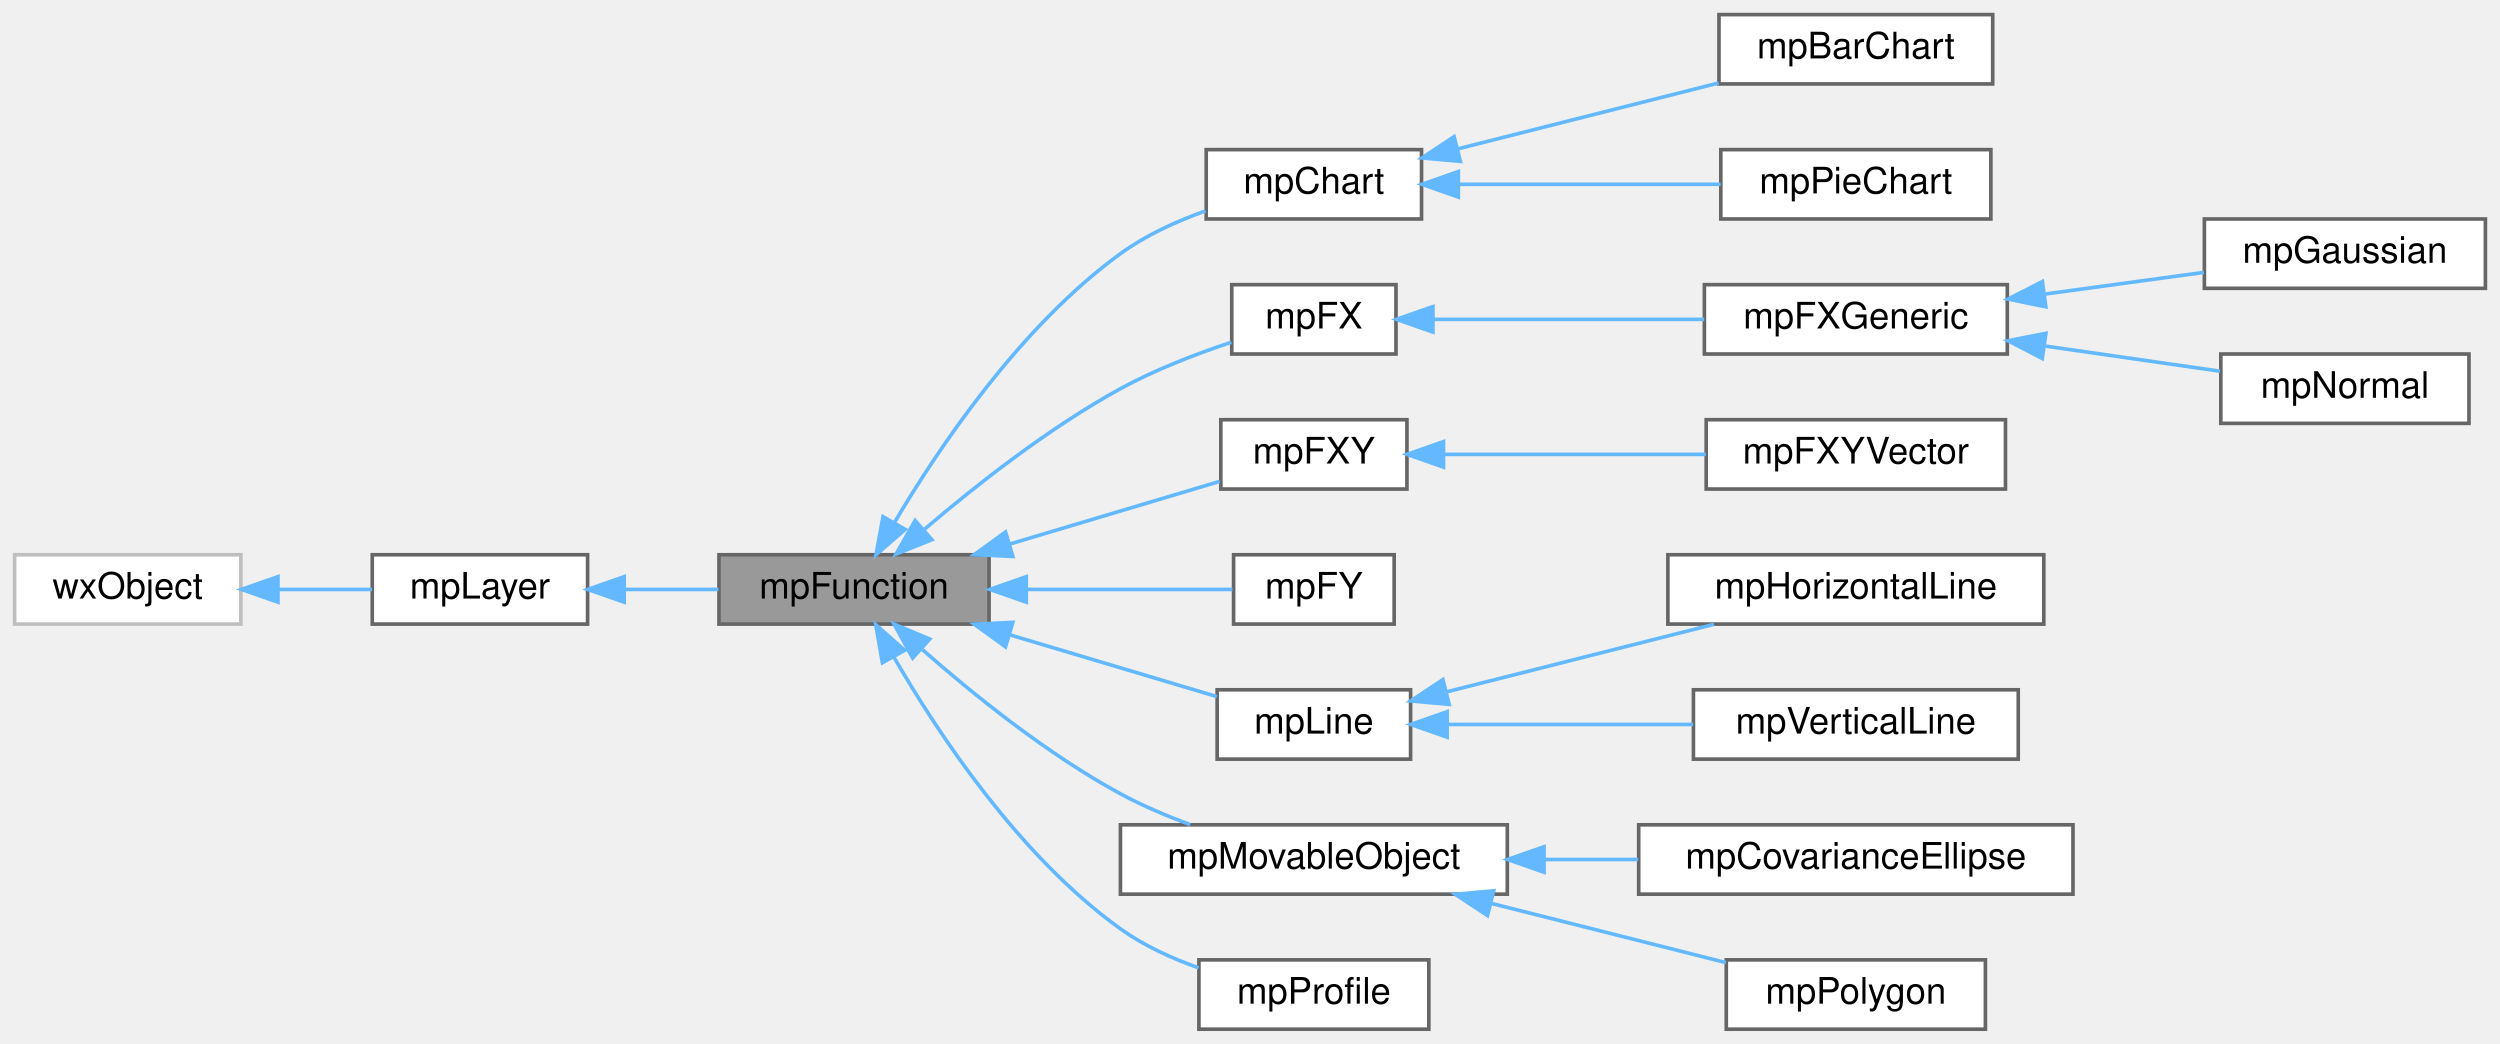
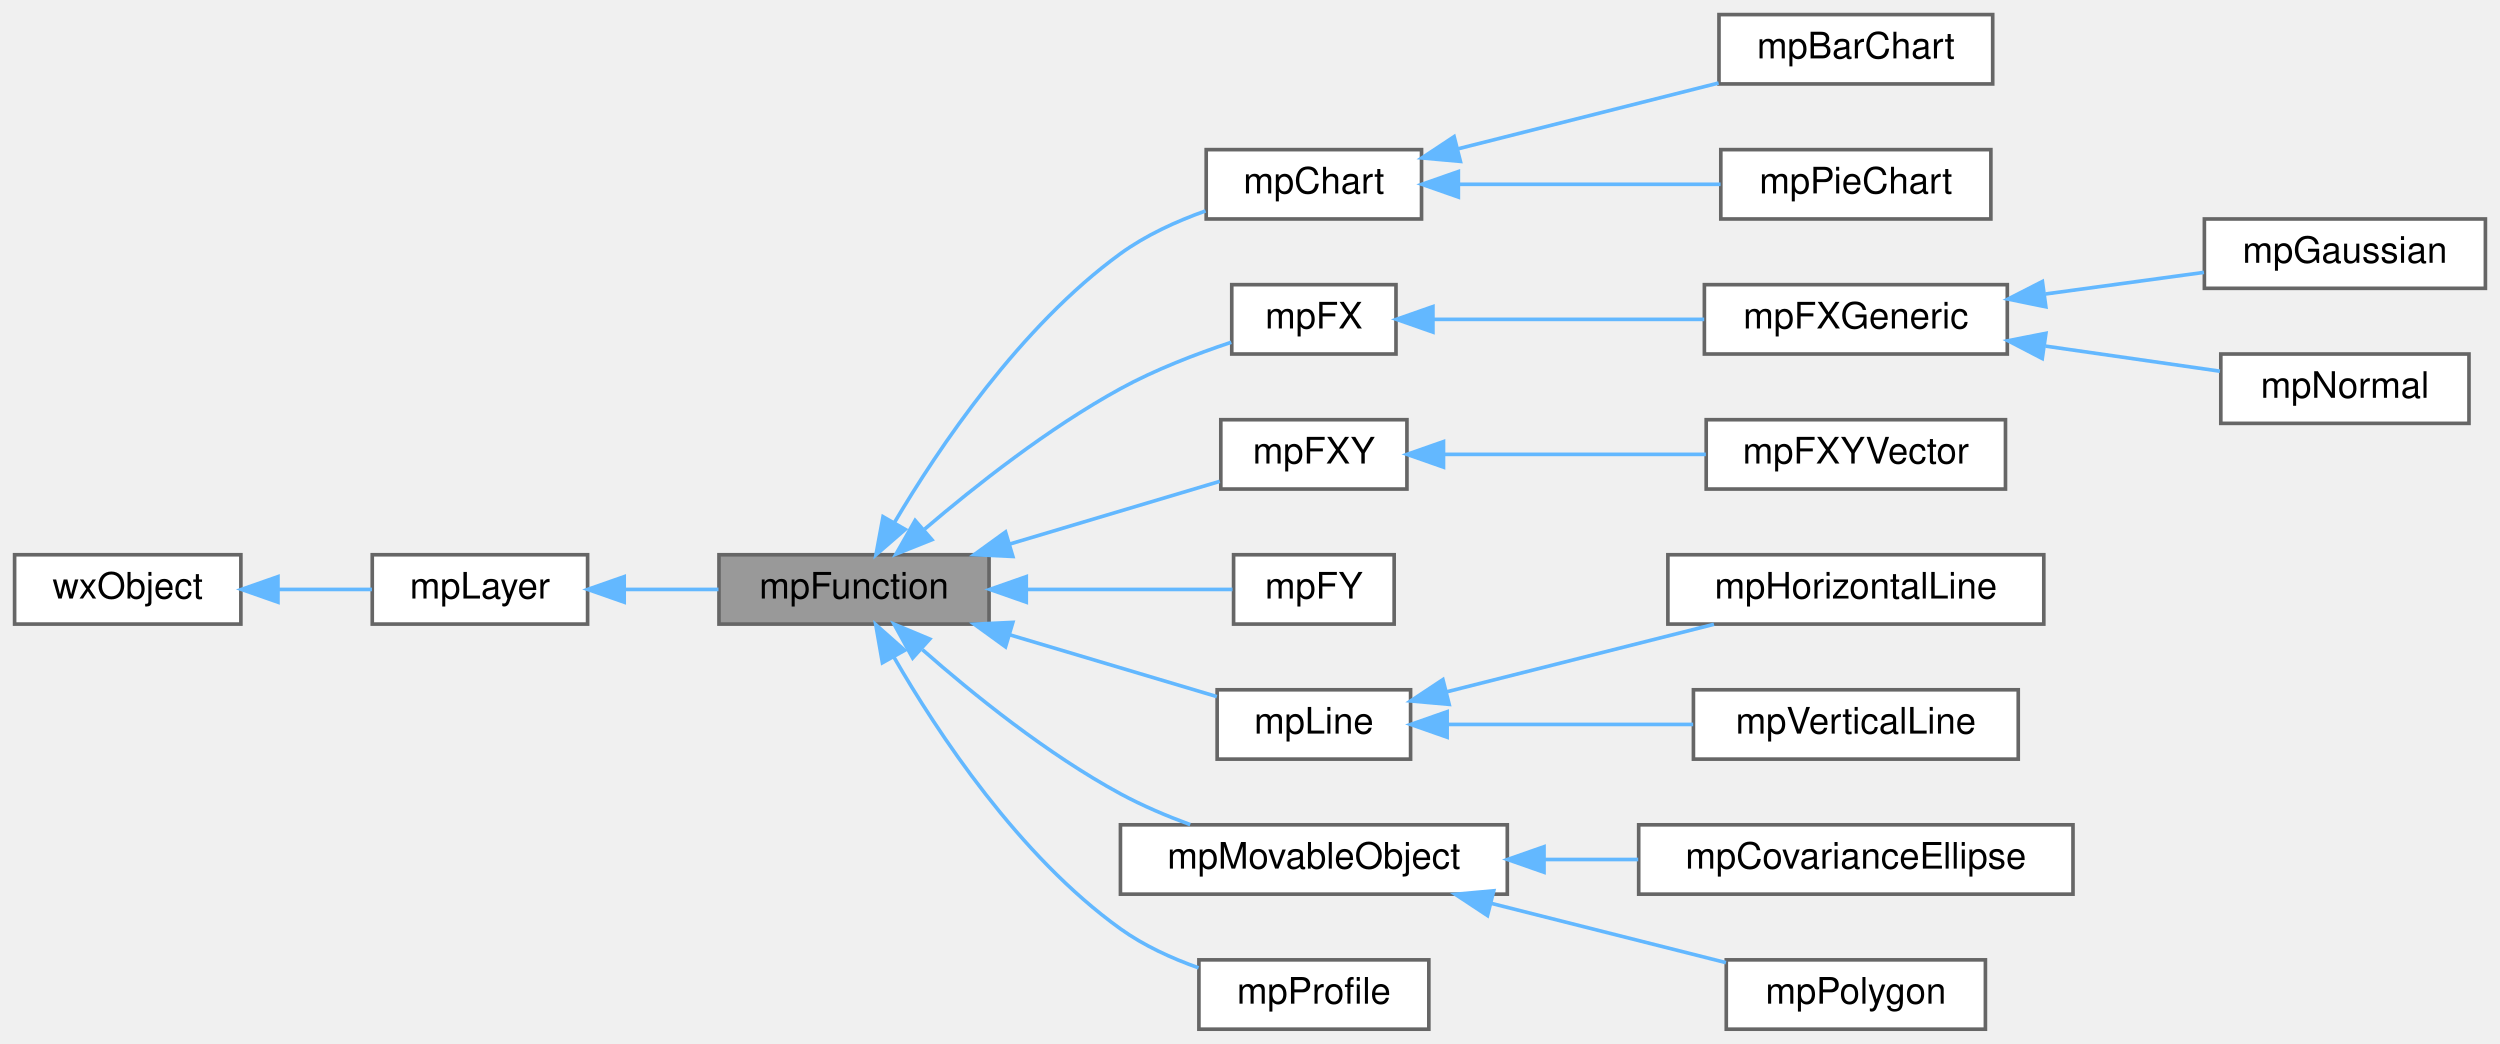
<svg xmlns="http://www.w3.org/2000/svg" xmlns:xlink="http://www.w3.org/1999/xlink" width="685pt" height="286pt" viewBox="0.00 0.00 685.00 286.00">
  <g id="graph0" class="graph" transform="scale(1 1) rotate(0) translate(4 282)">
    <g id="Node000001" class="node">
      <g id="a_Node000001">
        <a xlink:title=" ">
          <polygon fill="#999999" stroke="#666666" points="267,-130 193,-130 193,-111 267,-111 267,-130" />
          <text text-anchor="middle" x="230" y="-118" font-family="Helvetica,sans-Serif" font-size="10.00">mpFunction</text>
        </a>
      </g>
    </g>
    <g id="Node000004" class="node">
      <g id="a_Node000004">
        <a xlink:href="classmpChart.html" target="_top" xlink:title="abstract Layer for chart (bar and pie).">
          <polygon fill="white" stroke="#666666" points="385.5,-241 326.5,-241 326.5,-222 385.5,-222 385.5,-241" />
          <text text-anchor="middle" x="356" y="-229" font-family="Helvetica,sans-Serif" font-size="10.00">mpChart</text>
        </a>
      </g>
    </g>
    <g id="edge3_Node000001_Node000004" class="edge">
      <g id="a_edge3_Node000001_Node000004">
        <a xlink:title=" ">
          <path fill="none" stroke="#63b8ff" d="M241.02,-138.73C253.18,-159.31 275.52,-192.53 303,-212.5 309.92,-217.53 318.31,-221.36 326.32,-224.21" />
          <polygon fill="#63b8ff" stroke="#63b8ff" points="244.03,-136.94 236.02,-130 237.95,-140.42 244.03,-136.94" />
        </a>
      </g>
    </g>
    <g id="Node000007" class="node">
      <g id="a_Node000007">
        <a xlink:href="classmpFX.html" target="_top" xlink:title=" ">
          <polygon fill="white" stroke="#666666" points="378.5,-204 333.5,-204 333.5,-185 378.5,-185 378.5,-204" />
          <text text-anchor="middle" x="356" y="-192" font-family="Helvetica,sans-Serif" font-size="10.00">mpFX</text>
        </a>
      </g>
    </g>
    <g id="edge6_Node000001_Node000007" class="edge">
      <g id="a_edge6_Node000001_Node000007">
        <a xlink:title=" ">
          <path fill="none" stroke="#63b8ff" d="M249.34,-137.01C263.28,-148.92 283.35,-164.73 303,-175.5 312.52,-180.72 323.77,-185.03 333.37,-188.22" />
          <polygon fill="#63b8ff" stroke="#63b8ff" points="251.34,-134.12 241.51,-130.18 246.74,-139.39 251.34,-134.12" />
        </a>
      </g>
    </g>
    <g id="Node000011" class="node">
      <g id="a_Node000011">
        <a xlink:href="classmpFXY.html" target="_top" xlink:title=" ">
          <polygon fill="white" stroke="#666666" points="381.5,-167 330.5,-167 330.5,-148 381.5,-148 381.5,-167" />
          <text text-anchor="middle" x="356" y="-155" font-family="Helvetica,sans-Serif" font-size="10.00">mpFXY</text>
        </a>
      </g>
    </g>
    <g id="edge10_Node000001_Node000011" class="edge">
      <g id="a_edge10_Node000001_Node000011">
        <a xlink:title=" ">
          <path fill="none" stroke="#63b8ff" d="M272.62,-132.92C291.73,-138.62 313.76,-145.19 330.22,-150.11" />
          <polygon fill="#63b8ff" stroke="#63b8ff" points="273.52,-129.53 262.93,-130.03 271.51,-136.24 273.52,-129.53" />
        </a>
      </g>
    </g>
    <g id="Node000013" class="node">
      <g id="a_Node000013">
        <a xlink:href="classmpFY.html" target="_top" xlink:title=" ">
          <polygon fill="white" stroke="#666666" points="378,-130 334,-130 334,-111 378,-111 378,-130" />
          <text text-anchor="middle" x="356" y="-118" font-family="Helvetica,sans-Serif" font-size="10.00">mpFY</text>
        </a>
      </g>
    </g>
    <g id="edge12_Node000001_Node000013" class="edge">
      <g id="a_edge12_Node000001_Node000013">
        <a xlink:title=" ">
          <path fill="none" stroke="#63b8ff" d="M277.37,-120.5C296.72,-120.5 318.24,-120.5 333.7,-120.5" />
          <polygon fill="#63b8ff" stroke="#63b8ff" points="277.2,-117 267.2,-120.5 277.2,-124 277.2,-117" />
        </a>
      </g>
    </g>
    <g id="Node000014" class="node">
      <g id="a_Node000014">
        <a xlink:href="classmpLine.html" target="_top" xlink:title=" ">
          <polygon fill="white" stroke="#666666" points="382.5,-93 329.5,-93 329.5,-74 382.5,-74 382.5,-93" />
          <text text-anchor="middle" x="356" y="-81" font-family="Helvetica,sans-Serif" font-size="10.00">mpLine</text>
        </a>
      </g>
    </g>
    <g id="edge13_Node000001_Node000014" class="edge">
      <g id="a_edge13_Node000001_Node000014">
        <a xlink:title=" ">
          <path fill="none" stroke="#63b8ff" d="M272.74,-108.04C291.52,-102.44 313.08,-96.01 329.42,-91.13" />
          <polygon fill="#63b8ff" stroke="#63b8ff" points="271.51,-104.76 262.93,-110.97 273.52,-111.47 271.51,-104.76" />
        </a>
      </g>
    </g>
    <g id="Node000017" class="node">
      <g id="a_Node000017">
        <a xlink:href="classmpMovableObject.html" target="_top" xlink:title=" ">
          <polygon fill="white" stroke="#666666" points="409,-56 303,-56 303,-37 409,-37 409,-56" />
          <text text-anchor="middle" x="356" y="-44" font-family="Helvetica,sans-Serif" font-size="10.00">mpMovableObject</text>
        </a>
      </g>
    </g>
    <g id="edge16_Node000001_Node000017" class="edge">
      <g id="a_edge16_Node000001_Node000017">
        <a xlink:title=" ">
          <path fill="none" stroke="#63b8ff" d="M248.75,-103.99C262.65,-91.76 282.94,-75.38 303,-64.5 308.96,-61.27 315.62,-58.44 322.12,-56.05" />
          <polygon fill="#63b8ff" stroke="#63b8ff" points="246.07,-101.7 240.97,-110.99 250.75,-106.9 246.07,-101.7" />
        </a>
      </g>
    </g>
    <g id="Node000020" class="node">
      <g id="a_Node000020">
        <a xlink:href="classmpProfile.html" target="_top" xlink:title=" ">
          <polygon fill="white" stroke="#666666" points="387.5,-19 324.5,-19 324.5,0 387.5,0 387.5,-19" />
          <text text-anchor="middle" x="356" y="-7" font-family="Helvetica,sans-Serif" font-size="10.00">mpProfile</text>
        </a>
      </g>
    </g>
    <g id="edge19_Node000001_Node000020" class="edge">
      <g id="a_edge19_Node000001_Node000020">
        <a xlink:title=" ">
          <path fill="none" stroke="#63b8ff" d="M240.91,-101.98C252.97,-81.09 275.22,-47.44 303,-27.5 309.36,-22.93 316.99,-19.44 324.41,-16.81" />
          <polygon fill="#63b8ff" stroke="#63b8ff" points="237.78,-100.41 235.96,-110.84 243.89,-103.82 237.78,-100.41" />
        </a>
      </g>
    </g>
    <g id="Node000002" class="node">
      <g id="a_Node000002">
        <a xlink:href="classmpLayer.html" target="_top" xlink:title=" ">
          <polygon fill="white" stroke="#666666" points="157,-130 98,-130 98,-111 157,-111 157,-130" />
          <text text-anchor="middle" x="127.5" y="-118" font-family="Helvetica,sans-Serif" font-size="10.00">mpLayer</text>
        </a>
      </g>
    </g>
    <g id="edge1_Node000001_Node000002" class="edge">
      <g id="a_edge1_Node000001_Node000002">
        <a xlink:title=" ">
          <path fill="none" stroke="#63b8ff" d="M167.07,-120.5C175.54,-120.5 184.48,-120.5 192.86,-120.5" />
          <polygon fill="#63b8ff" stroke="#63b8ff" points="167.03,-117 157.03,-120.5 167.03,-124 167.03,-117" />
        </a>
      </g>
    </g>
    <g id="Node000003" class="node">
      <g id="a_Node000003">
        <a xlink:title=" ">
-           <polygon fill="white" stroke="#bfbfbf" points="62,-130 0,-130 0,-111 62,-111 62,-130" />
+           <polygon fill="white" stroke="#666666" points="62,-130 0,-130 0,-111 62,-111 62,-130" />
          <text text-anchor="middle" x="31" y="-118" font-family="Helvetica,sans-Serif" font-size="10.00">wxObject</text>
        </a>
      </g>
    </g>
    <g id="edge2_Node000002_Node000003" class="edge">
      <g id="a_edge2_Node000002_Node000003">
        <a xlink:title=" ">
          <path fill="none" stroke="#63b8ff" d="M72.4,-120.5C80.98,-120.5 89.88,-120.5 97.91,-120.5" />
          <polygon fill="#63b8ff" stroke="#63b8ff" points="72.16,-117 62.16,-120.5 72.16,-124 72.16,-117" />
        </a>
      </g>
    </g>
    <g id="Node000005" class="node">
      <g id="a_Node000005">
        <a xlink:href="classmpBarChart.html" target="_top" xlink:title="Layer for bar chart.">
          <polygon fill="white" stroke="#666666" points="542,-278 467,-278 467,-259 542,-259 542,-278" />
          <text text-anchor="middle" x="504.5" y="-266" font-family="Helvetica,sans-Serif" font-size="10.00">mpBarChart</text>
        </a>
      </g>
    </g>
    <g id="edge4_Node000004_Node000005" class="edge">
      <g id="a_edge4_Node000004_Node000005">
        <a xlink:title=" ">
          <path fill="none" stroke="#63b8ff" d="M395.32,-241.18C417.44,-246.76 445.09,-253.75 466.9,-259.26" />
          <polygon fill="#63b8ff" stroke="#63b8ff" points="396.15,-237.78 385.59,-238.72 394.43,-244.56 396.15,-237.78" />
        </a>
      </g>
    </g>
    <g id="Node000006" class="node">
      <g id="a_Node000006">
        <a xlink:href="classmpPieChart.html" target="_top" xlink:title="Layer for pie chart. Create a very basic Pie Chart.">
          <polygon fill="white" stroke="#666666" points="541.5,-241 467.5,-241 467.5,-222 541.5,-222 541.5,-241" />
          <text text-anchor="middle" x="504.5" y="-229" font-family="Helvetica,sans-Serif" font-size="10.00">mpPieChart</text>
        </a>
      </g>
    </g>
    <g id="edge5_Node000004_Node000006" class="edge">
      <g id="a_edge5_Node000004_Node000006">
        <a xlink:title=" ">
          <path fill="none" stroke="#63b8ff" d="M395.7,-231.5C417.93,-231.5 445.67,-231.5 467.44,-231.5" />
          <polygon fill="#63b8ff" stroke="#63b8ff" points="395.59,-228 385.59,-231.5 395.59,-235 395.59,-228" />
        </a>
      </g>
    </g>
    <g id="Node000008" class="node">
      <g id="a_Node000008">
        <a xlink:href="classmpFXGeneric.html" target="_top" xlink:title=" ">
          <polygon fill="white" stroke="#666666" points="546,-204 463,-204 463,-185 546,-185 546,-204" />
          <text text-anchor="middle" x="504.5" y="-192" font-family="Helvetica,sans-Serif" font-size="10.00">mpFXGeneric</text>
        </a>
      </g>
    </g>
    <g id="edge7_Node000007_Node000008" class="edge">
      <g id="a_edge7_Node000007_Node000008">
        <a xlink:title=" ">
          <path fill="none" stroke="#63b8ff" d="M388.65,-194.5C410.41,-194.5 439.5,-194.5 462.95,-194.5" />
          <polygon fill="#63b8ff" stroke="#63b8ff" points="388.62,-191 378.62,-194.5 388.62,-198 388.62,-191" />
        </a>
      </g>
    </g>
    <g id="Node000009" class="node">
      <g id="a_Node000009">
        <a xlink:href="classmpGaussian.html" target="_top" xlink:title=" ">
          <polygon fill="white" stroke="#666666" points="677,-222 600,-222 600,-203 677,-203 677,-222" />
          <text text-anchor="middle" x="638.5" y="-210" font-family="Helvetica,sans-Serif" font-size="10.00">mpGaussian</text>
        </a>
      </g>
    </g>
    <g id="edge8_Node000008_Node000009" class="edge">
      <g id="a_edge8_Node000008_Node000009">
        <a xlink:title=" ">
          <path fill="none" stroke="#63b8ff" d="M556.48,-201.45C570.92,-203.42 586.38,-205.53 599.88,-207.37" />
          <polygon fill="#63b8ff" stroke="#63b8ff" points="556.56,-197.93 546.18,-200.05 555.62,-204.87 556.56,-197.93" />
        </a>
      </g>
    </g>
    <g id="Node000010" class="node">
      <g id="a_Node000010">
        <a xlink:href="classmpNormal.html" target="_top" xlink:title=" ">
          <polygon fill="white" stroke="#666666" points="672.5,-185 604.5,-185 604.5,-166 672.5,-166 672.5,-185" />
          <text text-anchor="middle" x="638.5" y="-173" font-family="Helvetica,sans-Serif" font-size="10.00">mpNormal</text>
        </a>
      </g>
    </g>
    <g id="edge9_Node000008_Node000010" class="edge">
      <g id="a_edge9_Node000008_Node000010">
        <a xlink:title=" ">
          <path fill="none" stroke="#63b8ff" d="M556.49,-187.16C572.52,-184.85 589.79,-182.37 604.26,-180.29" />
          <polygon fill="#63b8ff" stroke="#63b8ff" points="555.58,-183.76 546.18,-188.64 556.58,-190.68 555.58,-183.76" />
        </a>
      </g>
    </g>
    <g id="Node000012" class="node">
      <g id="a_Node000012">
        <a xlink:href="classmpFXYVector.html" target="_top" xlink:title=" ">
          <polygon fill="white" stroke="#666666" points="545.5,-167 463.5,-167 463.5,-148 545.5,-148 545.5,-167" />
          <text text-anchor="middle" x="504.5" y="-155" font-family="Helvetica,sans-Serif" font-size="10.00">mpFXYVector</text>
        </a>
      </g>
    </g>
    <g id="edge11_Node000011_Node000012" class="edge">
      <g id="a_edge11_Node000011_Node000012">
        <a xlink:title=" ">
          <path fill="none" stroke="#63b8ff" d="M391.54,-157.5C413.08,-157.5 440.89,-157.5 463.4,-157.5" />
          <polygon fill="#63b8ff" stroke="#63b8ff" points="391.52,-154 381.52,-157.5 391.52,-161 391.52,-154" />
        </a>
      </g>
    </g>
    <g id="Node000015" class="node">
      <g id="a_Node000015">
        <a xlink:href="classmpHorizontalLine.html" target="_top" xlink:title=" ">
          <polygon fill="white" stroke="#666666" points="556,-130 453,-130 453,-111 556,-111 556,-130" />
          <text text-anchor="middle" x="504.5" y="-118" font-family="Helvetica,sans-Serif" font-size="10.00">mpHorizontalLine</text>
        </a>
      </g>
    </g>
    <g id="edge14_Node000014_Node000015" class="edge">
      <g id="a_edge14_Node000014_Node000015">
        <a xlink:title=" ">
          <path fill="none" stroke="#63b8ff" d="M392.51,-92.47C414.63,-98.05 443.07,-105.24 465.63,-110.94" />
          <polygon fill="#63b8ff" stroke="#63b8ff" points="393.07,-89 382.52,-89.94 391.36,-95.79 393.07,-89" />
        </a>
      </g>
    </g>
    <g id="Node000016" class="node">
      <g id="a_Node000016">
        <a xlink:href="classmpVerticalLine.html" target="_top" xlink:title=" ">
          <polygon fill="white" stroke="#666666" points="549,-93 460,-93 460,-74 549,-74 549,-93" />
          <text text-anchor="middle" x="504.5" y="-81" font-family="Helvetica,sans-Serif" font-size="10.00">mpVerticalLine</text>
        </a>
      </g>
    </g>
    <g id="edge15_Node000014_Node000016" class="edge">
      <g id="a_edge15_Node000014_Node000016">
        <a xlink:title=" ">
          <path fill="none" stroke="#63b8ff" d="M392.59,-83.5C412.87,-83.5 438.44,-83.5 459.92,-83.5" />
          <polygon fill="#63b8ff" stroke="#63b8ff" points="392.52,-80 382.52,-83.5 392.52,-87 392.52,-80" />
        </a>
      </g>
    </g>
    <g id="Node000018" class="node">
      <g id="a_Node000018">
        <a xlink:href="classmpCovarianceEllipse.html" target="_top" xlink:title=" ">
          <polygon fill="white" stroke="#666666" points="564,-56 445,-56 445,-37 564,-37 564,-56" />
          <text text-anchor="middle" x="504.5" y="-44" font-family="Helvetica,sans-Serif" font-size="10.00">mpCovarianceEllipse</text>
        </a>
      </g>
    </g>
    <g id="edge17_Node000017_Node000018" class="edge">
      <g id="a_edge17_Node000017_Node000018">
        <a xlink:title=" ">
          <path fill="none" stroke="#63b8ff" d="M419.28,-46.5C427.77,-46.5 436.45,-46.5 444.87,-46.5" />
          <polygon fill="#63b8ff" stroke="#63b8ff" points="419.06,-43 409.06,-46.5 419.06,-50 419.06,-43" />
        </a>
      </g>
    </g>
    <g id="Node000019" class="node">
      <g id="a_Node000019">
        <a xlink:href="classmpPolygon.html" target="_top" xlink:title=" ">
          <polygon fill="white" stroke="#666666" points="540,-19 469,-19 469,0 540,0 540,-19" />
          <text text-anchor="middle" x="504.5" y="-7" font-family="Helvetica,sans-Serif" font-size="10.00">mpPolygon</text>
        </a>
      </g>
    </g>
    <g id="edge18_Node000017_Node000019" class="edge">
      <g id="a_edge18_Node000017_Node000019">
        <a xlink:title=" ">
          <path fill="none" stroke="#63b8ff" d="M404.43,-34.52C425.42,-29.22 449.66,-23.1 468.91,-18.24" />
          <polygon fill="#63b8ff" stroke="#63b8ff" points="403.57,-31.13 394.73,-36.97 405.28,-37.92 403.57,-31.13" />
        </a>
      </g>
    </g>
  </g>
</svg>
